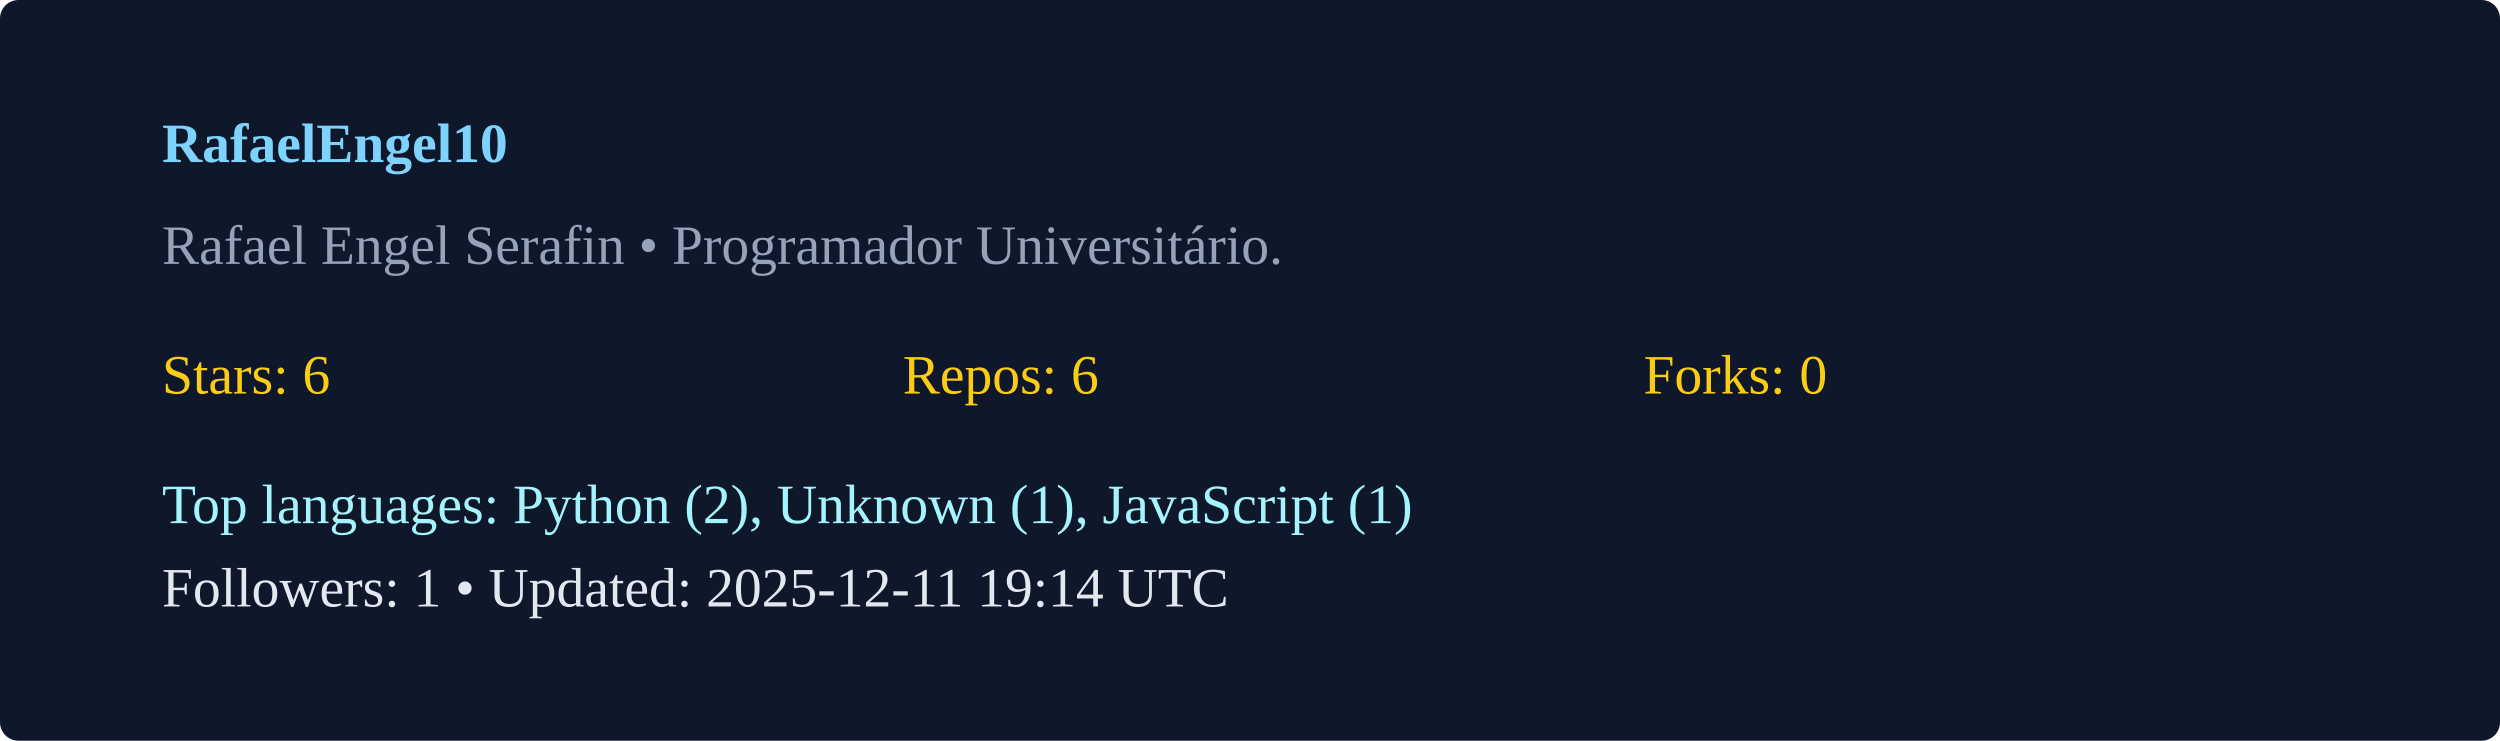
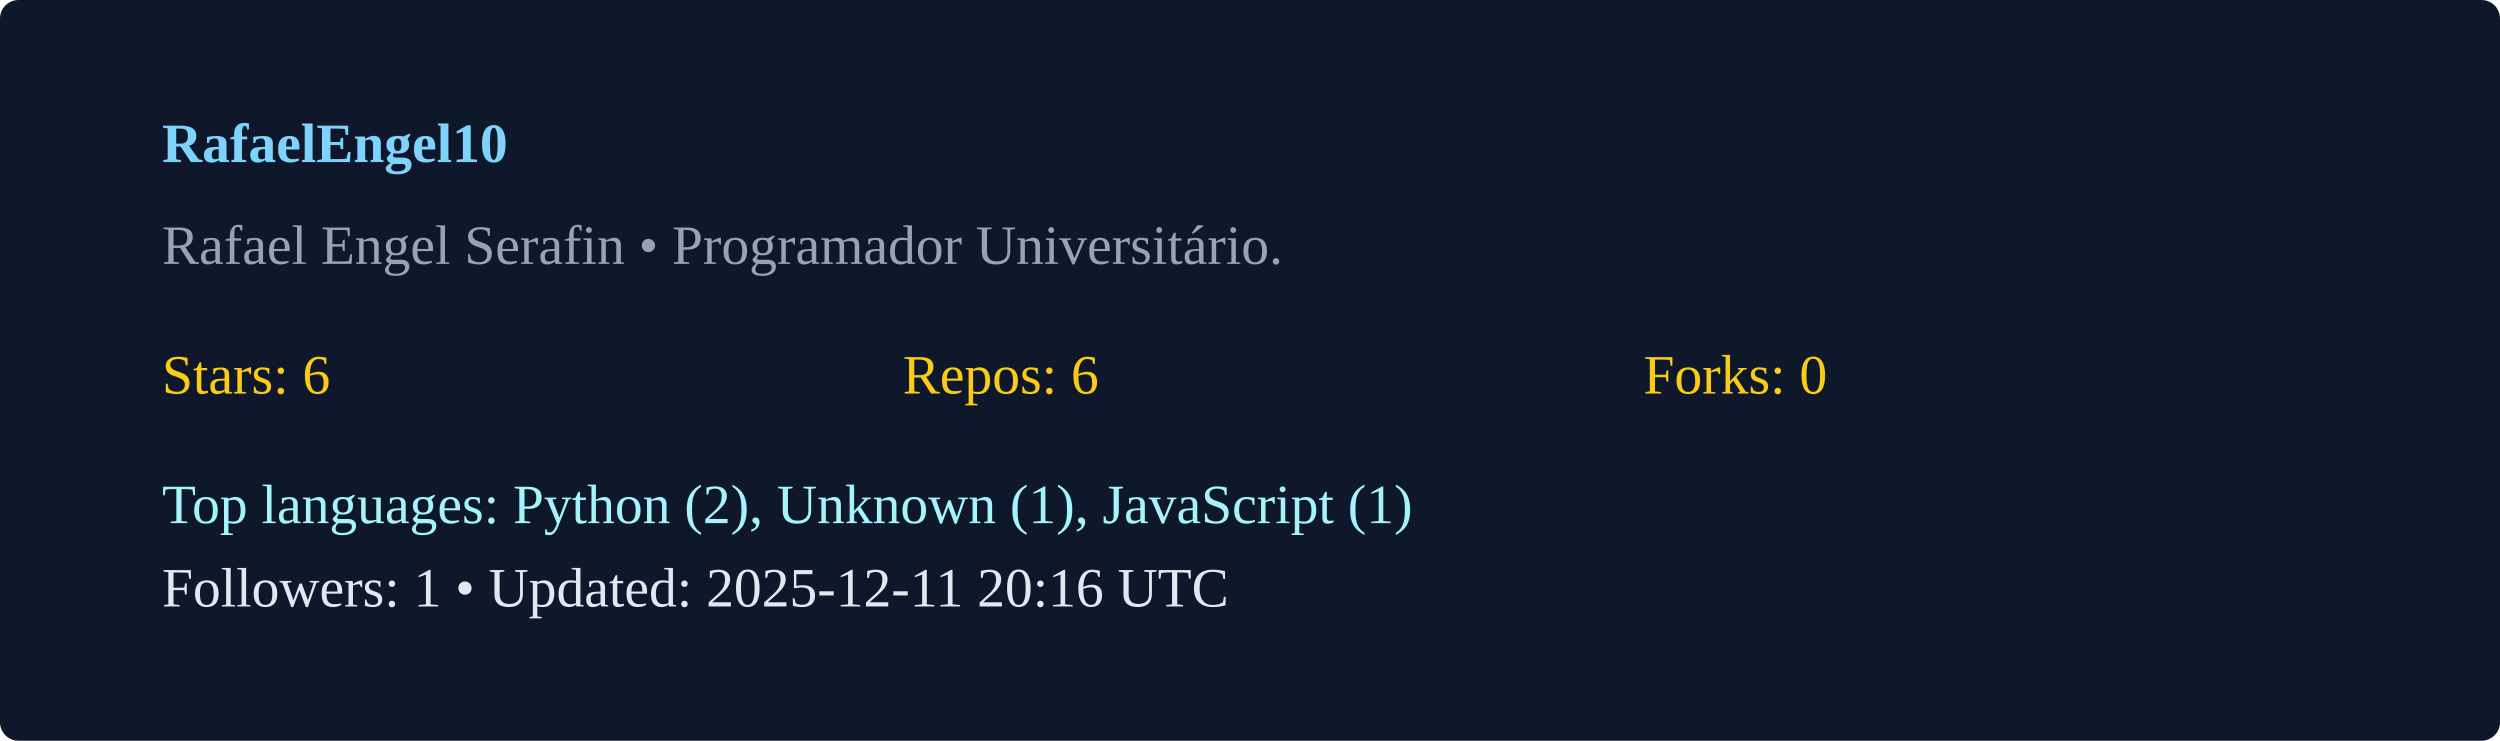
<svg xmlns="http://www.w3.org/2000/svg" width="540" height="160" viewBox="0 0 540 160">
  <rect width="100%" height="100%" rx="4" fill="#0f172a" />
  <g transform="translate(35,35)">
    <text x="0" y="0" fill="#7dd3fc" font-weight="600">RafaelEngel10</text>
    <text x="0" y="22" fill="#94a3b8">Rafael Engel Serafin  • Programador Universitário. </text>
    <g transform="translate(0,50)">
      <text x="0" y="0" fill="#facc15">Stars: 6</text>
      <text x="160" y="0" fill="#facc15">Repos: 6</text>
      <text x="320" y="0" fill="#facc15">Forks: 0</text>
      <text x="0" y="28" fill="#a5f3fc">Top languages: Python (2), Unknown (1), JavaScript (1)</text>
-       <text x="0" y="46" fill="#e2e8f0">Followers: 1 • Updated: 2025-12-11 19:14 UTC</text>
+       <text x="0" y="46" fill="#e2e8f0">Followers: 1 • Updated: 2025-12-11 20:16 UTC</text>
    </g>
  </g>
</svg>
